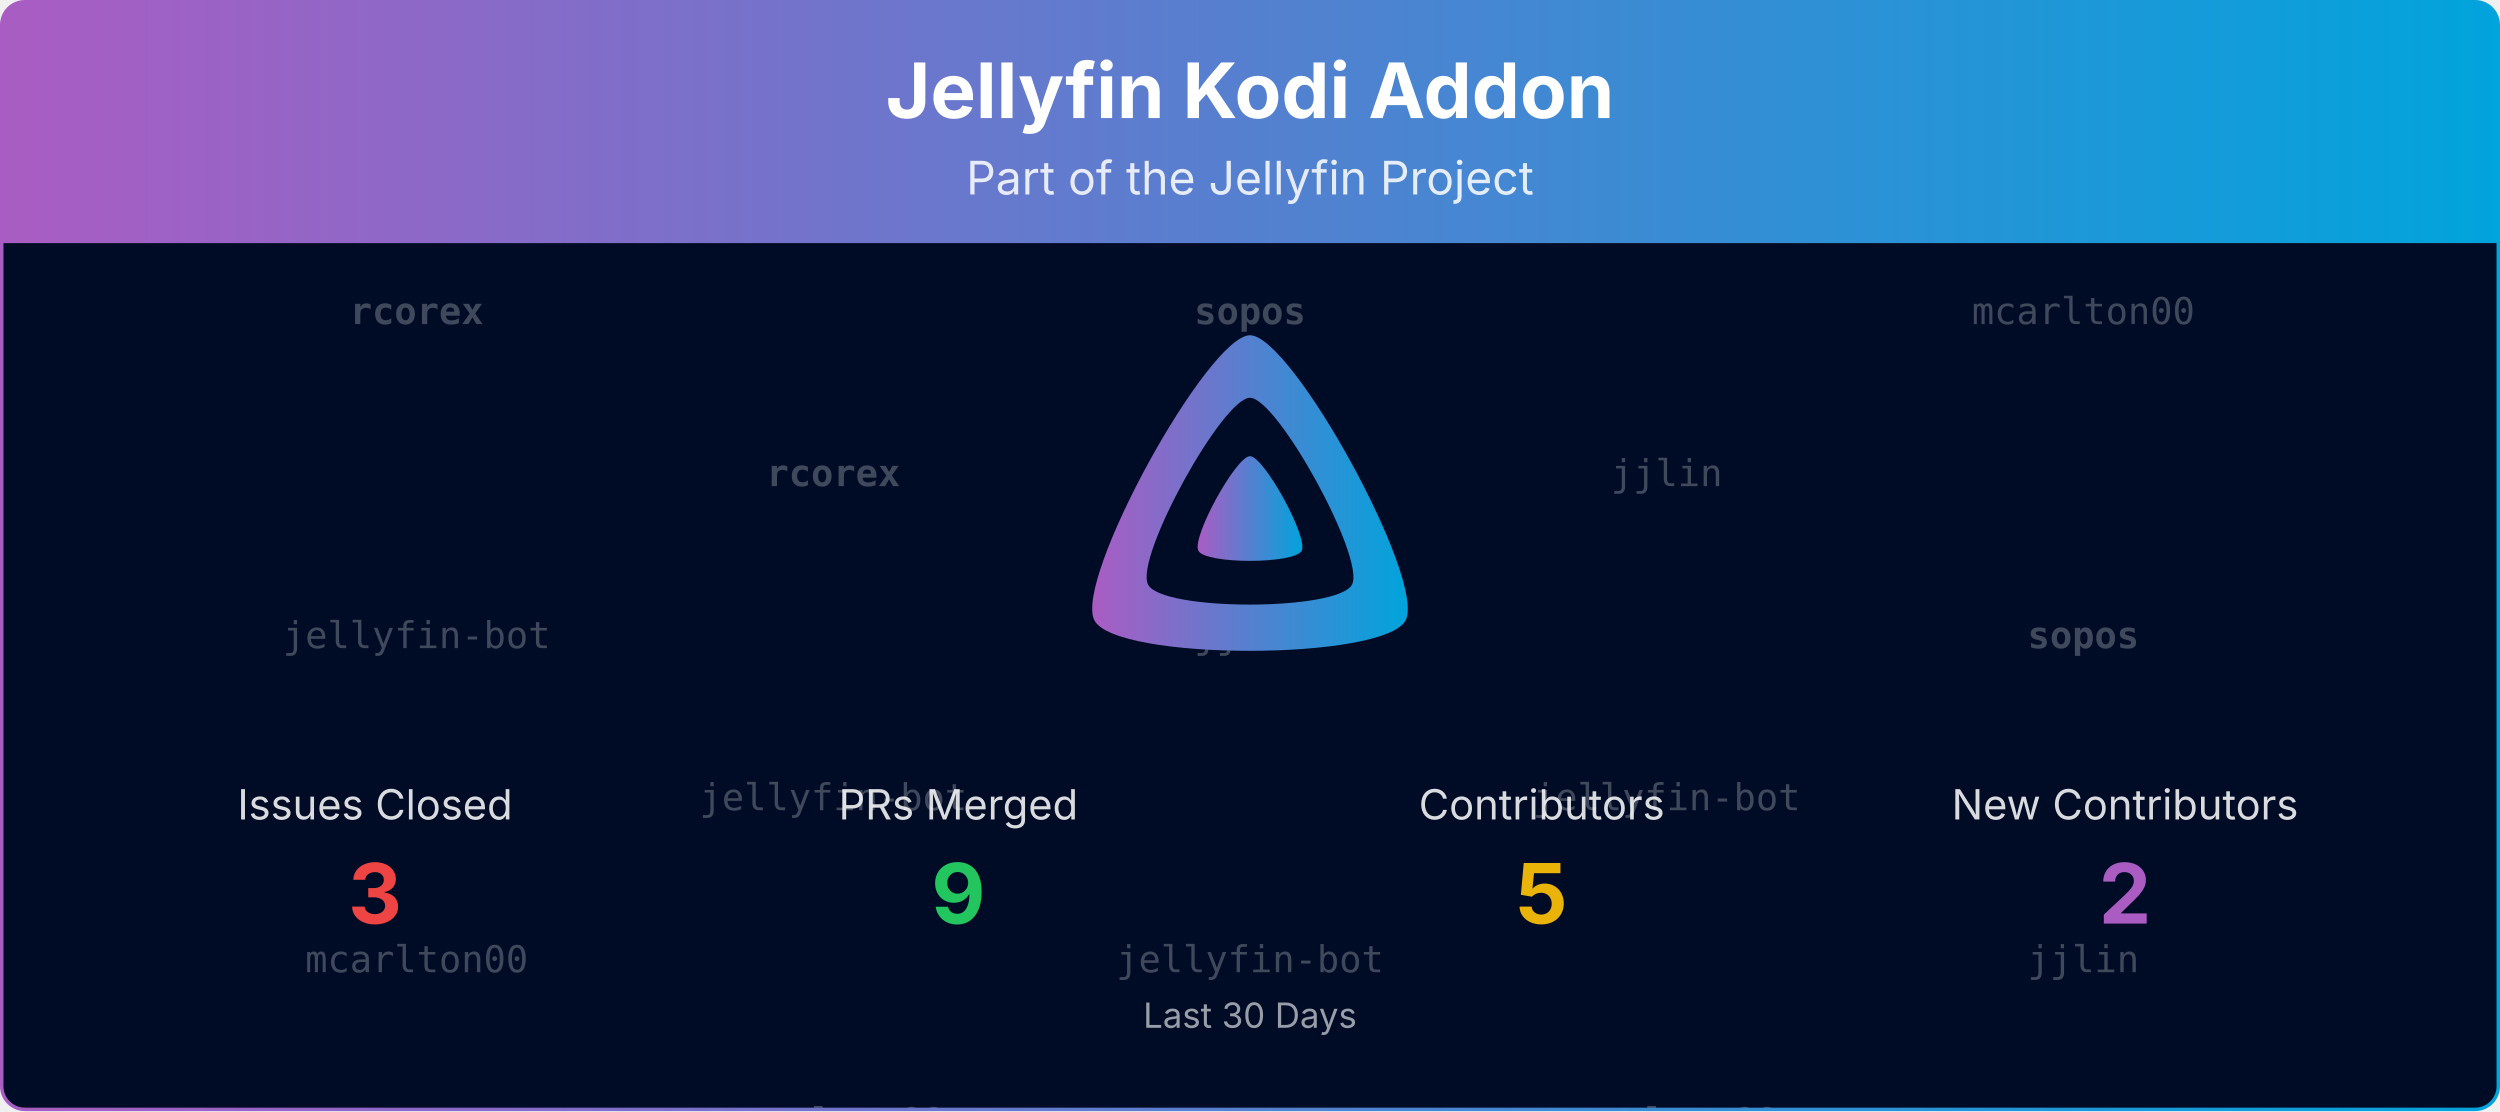
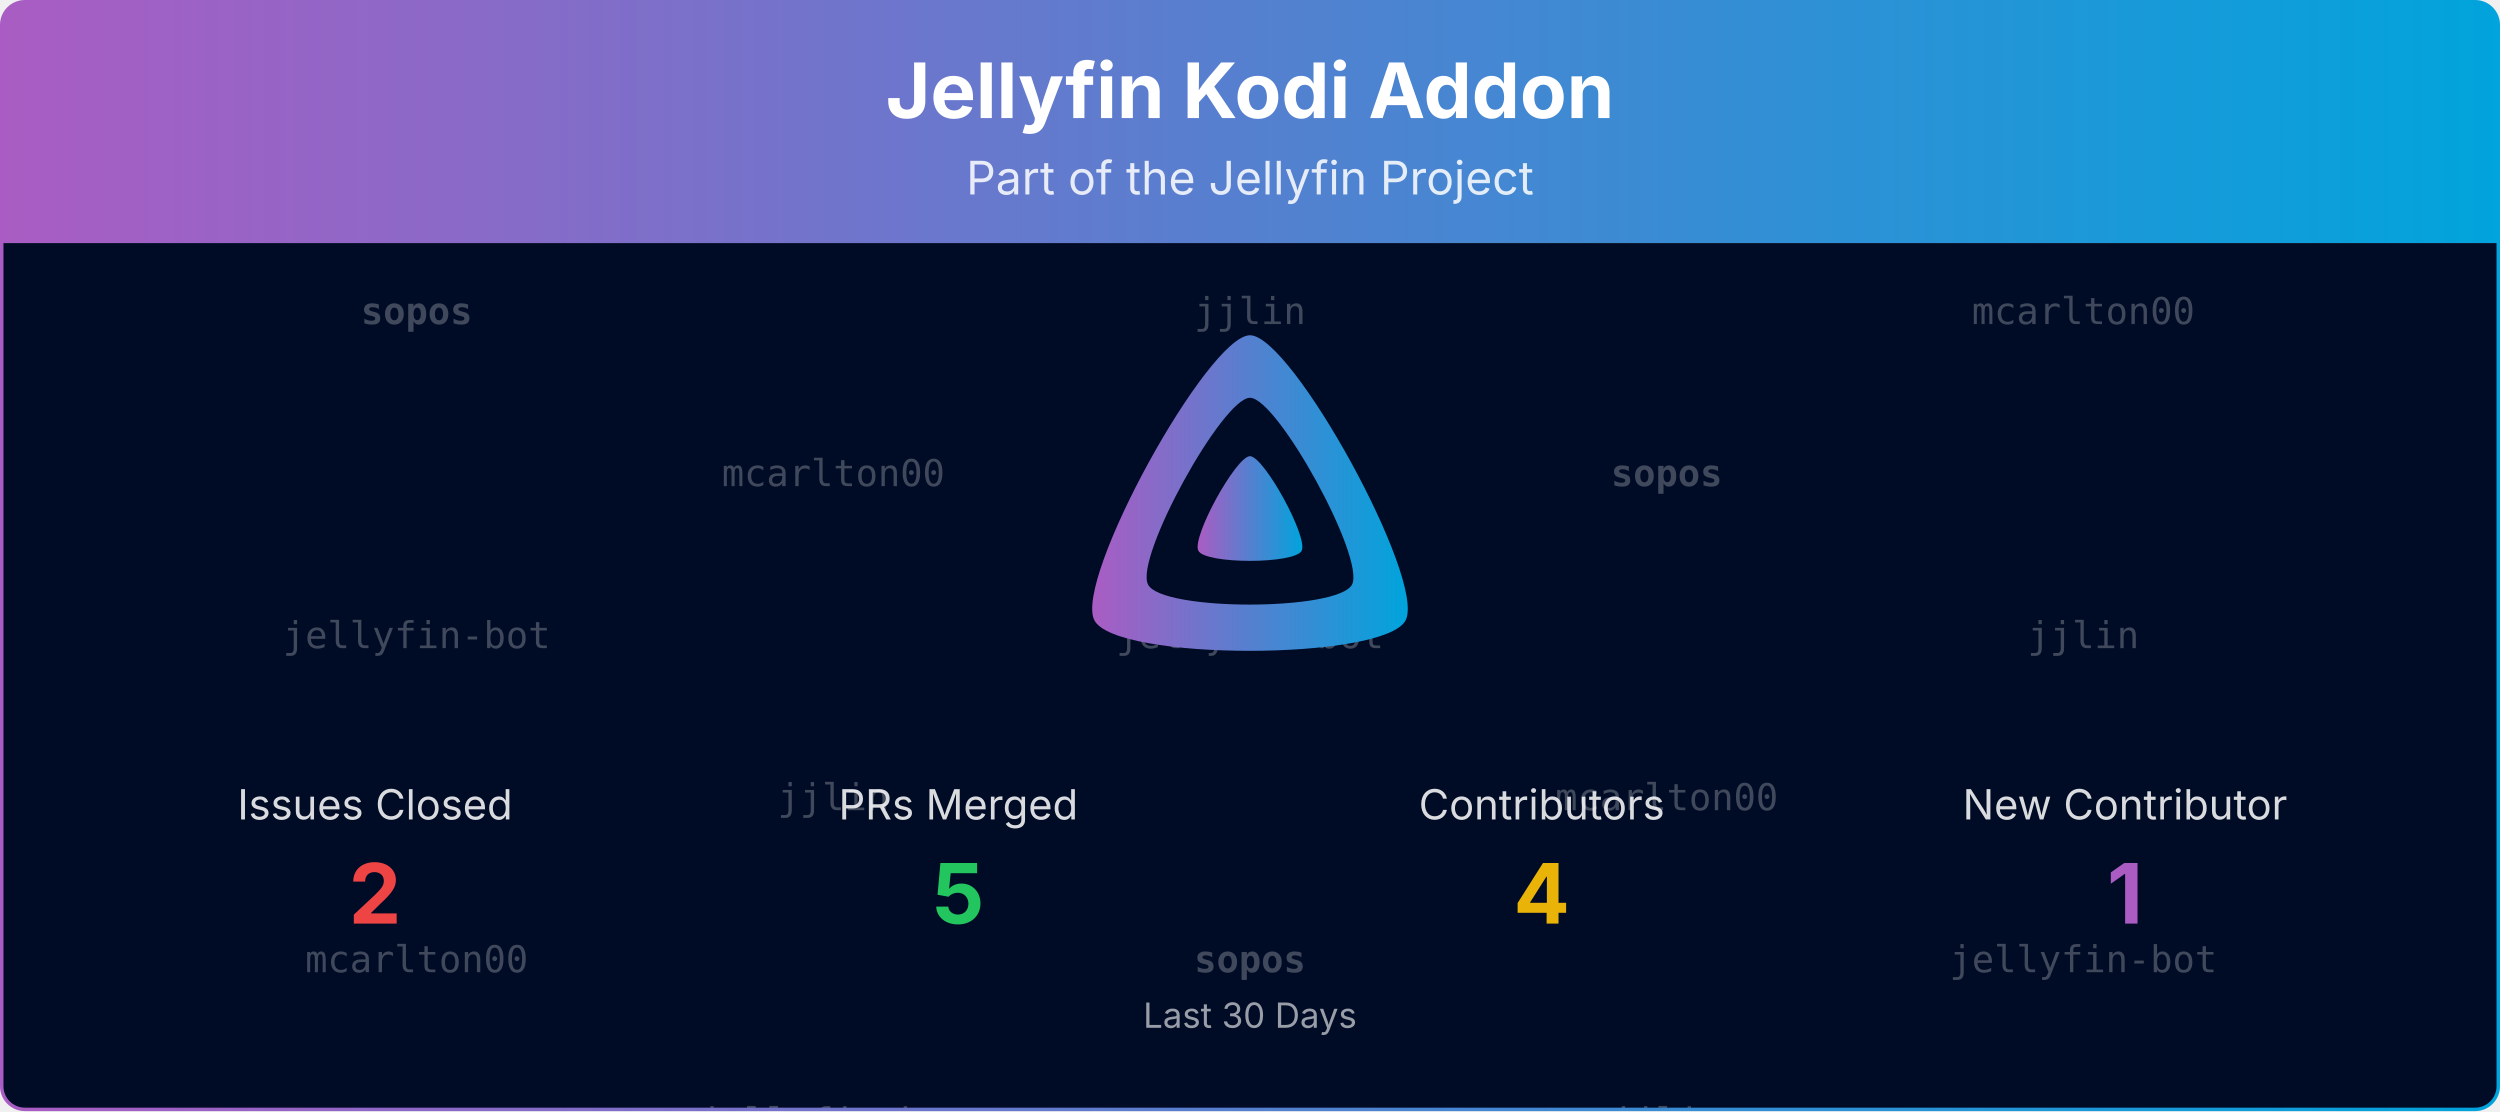
<svg xmlns="http://www.w3.org/2000/svg" viewBox="0 0 1080 480" width="100%" role="img" aria-label="Jellyfin Kodi Addon">
  <defs>
    <linearGradient id="banner-jellycon-grad" x1="0" y1="0" x2="1" y2="0">
      <stop offset="0%" stop-color="#AA5CC3" />
      <stop offset="100%" stop-color="#00A4DC" />
    </linearGradient>
    <clipPath id="banner-jellycon-grad-clip">
      <rect x="0.75" y="0.75" width="1078.5" height="478.5" rx="10" ry="10" />
    </clipPath>
  </defs>
  <defs>
    <clipPath id="banner-jellycon-grad-rain-clip">
      <rect x="0.75" y="105" width="1078.5" height="374.25" />
    </clipPath>
  </defs>
  <g clip-path="url(#banner-jellycon-grad-clip)">
    <path d="M0.75,10.75 A10.0,10.0 0 0 1 10.75,0.75 L1069.25,0.75 A10.0,10.0 0 0 1 1079.25,10.75 L1079.25,105.00 L0.75,105.00 Z" fill="url(#banner-jellycon-grad)" />
    <text x="540.0" y="51" text-anchor="middle" font-size="33" font-weight="700" font-family="Plus Jakarta Sans, system-ui, -apple-system, Segoe UI, sans-serif" fill="#ffffff">Jellyfin Kodi Addon</text>
    <text x="540.0" y="84" text-anchor="middle" font-size="20" font-family="Plus Jakarta Sans, system-ui, -apple-system, Segoe UI, sans-serif" fill="#ffffff" opacity="0.85">Part of the Jellyfin Project</text>
    <rect x="0.75" y="105" width="1078.5" height="374.25" fill="#000b25" />
    <g opacity="0.25" clip-path="url(#banner-jellycon-grad-rain-clip)" font-family="ui-monospace, SFMono-Regular, Menlo, Consolas, monospace" font-size="16" fill="#ffffff" text-anchor="middle">
      <g transform="translate(180.00,105)">
        <g>
          <animateTransform attributeName="transform" type="translate" values="0,-420;0,0" dur="10.00s" begin="-0.00s" repeatCount="indefinite" />
-           <text y="35.0" font-weight="700">rcorex</text>
+           <text y="35.0" font-weight="700">sopos</text>
          <text y="175.0">jellyfin-bot</text>
          <text y="315.0">mcarlton00</text>
-           <text y="455.0" font-weight="700">rcorex</text>
+           <text y="455.0" font-weight="700">sopos</text>
          <text y="595.0">jellyfin-bot</text>
          <text y="735.0">mcarlton00</text>
        </g>
      </g>
      <g transform="translate(540.00,105)">
        <g>
          <animateTransform attributeName="transform" type="translate" values="0,-420;0,0" dur="10.00s" begin="-1.91s" repeatCount="indefinite" />
-           <text y="35.0" font-weight="700">sopos</text>
-           <text y="175.0">jjlin</text>
-           <text y="315.0">jellyfin-bot</text>
-           <text y="455.0" font-weight="700">sopos</text>
-           <text y="595.0">jjlin</text>
-           <text y="735.0">jellyfin-bot</text>
+           <text y="35.0">jjlin</text>
+           <text y="175.0">jellyfin-bot</text>
+           <text y="315.0" font-weight="700">sopos</text>
+           <text y="455.0">jjlin</text>
+           <text y="595.0">jellyfin-bot</text>
+           <text y="735.0" font-weight="700">sopos</text>
        </g>
      </g>
      <g transform="translate(900.00,105)">
        <g>
          <animateTransform attributeName="transform" type="translate" values="0,-420;0,0" dur="10.00s" begin="-3.82s" repeatCount="indefinite" />
          <text y="35.0">mcarlton00</text>
-           <text y="175.0" font-weight="700">sopos</text>
-           <text y="315.0">jjlin</text>
+           <text y="175.0">jjlin</text>
+           <text y="315.0">jellyfin-bot</text>
          <text y="455.0">mcarlton00</text>
-           <text y="595.0" font-weight="700">sopos</text>
-           <text y="735.0">jjlin</text>
+           <text y="595.0">jjlin</text>
+           <text y="735.0">jellyfin-bot</text>
        </g>
      </g>
      <g transform="translate(360.00,105)">
        <g>
          <animateTransform attributeName="transform" type="translate" values="0,-420;0,0" dur="10.00s" begin="-5.73s" repeatCount="indefinite" />
-           <text y="105.0" font-weight="700">rcorex</text>
-           <text y="245.0">jellyfin-bot</text>
-           <text y="385.0">mcarlton00</text>
-           <text y="525.0" font-weight="700">rcorex</text>
-           <text y="665.0">jellyfin-bot</text>
-           <text y="805.0">mcarlton00</text>
+           <text y="105.0">mcarlton00</text>
+           <text y="245.0">jjlin</text>
+           <text y="385.0">jellyfin-bot</text>
+           <text y="525.0">mcarlton00</text>
+           <text y="665.0">jjlin</text>
+           <text y="805.0">jellyfin-bot</text>
        </g>
      </g>
      <g transform="translate(720.00,105)">
        <g>
          <animateTransform attributeName="transform" type="translate" values="0,-420;0,0" dur="10.00s" begin="-7.64s" repeatCount="indefinite" />
-           <text y="105.0">jjlin</text>
-           <text y="245.0">jellyfin-bot</text>
-           <text y="385.0">mcarlton00</text>
-           <text y="525.0">jjlin</text>
-           <text y="665.0">jellyfin-bot</text>
-           <text y="805.0">mcarlton00</text>
+           <text y="105.0" font-weight="700">sopos</text>
+           <text y="245.0">mcarlton00</text>
+           <text y="385.0">jjlin</text>
+           <text y="525.0" font-weight="700">sopos</text>
+           <text y="665.0">mcarlton00</text>
+           <text y="805.0">jjlin</text>
        </g>
      </g>
    </g>
    <g transform="translate(465.00,138.00) scale(0.29297)">
      <path fill="url(#banner-jellycon-grad)" fill-rule="evenodd" d="M256,23.3c-61.6,0-259.8,359.4-229.6,420.1s429.3,60,459.2,0S317.6,23.3,256,23.3zM406.5,390.8c-19.6,39.3-281.1,39.8-300.9,0s110.1-275.3,150.4-275.3S426.1,351.4,406.5,390.8z" />
      <path fill="url(#banner-jellycon-grad)" d="M256,201.6c-20.4,0-86.2,119.3-76.2,139.4s142.5,19.9,152.4,0S276.5,201.6,256,201.6z" />
    </g>
    <text x="162.0" y="354.0" text-anchor="middle" font-size="18" font-family="Plus Jakarta Sans, system-ui, -apple-system, Segoe UI, sans-serif" fill="#ffffff" opacity="0.85">Issues Closed</text>
-     <text x="162.0" y="399.0" text-anchor="middle" font-size="36" font-weight="700" font-family="Plus Jakarta Sans, system-ui, -apple-system, Segoe UI, sans-serif" fill="#ef4444">3</text>
+     <text x="162.0" y="399.0" text-anchor="middle" font-size="36" font-weight="700" font-family="Plus Jakarta Sans, system-ui, -apple-system, Segoe UI, sans-serif" fill="#ef4444">2</text>
    <text x="414.0" y="354.0" text-anchor="middle" font-size="18" font-family="Plus Jakarta Sans, system-ui, -apple-system, Segoe UI, sans-serif" fill="#ffffff" opacity="0.85">PRs Merged</text>
-     <text x="414.0" y="399.0" text-anchor="middle" font-size="36" font-weight="700" font-family="Plus Jakarta Sans, system-ui, -apple-system, Segoe UI, sans-serif" fill="#22c55e">9</text>
+     <text x="414.0" y="399.0" text-anchor="middle" font-size="36" font-weight="700" font-family="Plus Jakarta Sans, system-ui, -apple-system, Segoe UI, sans-serif" fill="#22c55e">5</text>
    <text x="666.0" y="354.0" text-anchor="middle" font-size="18" font-family="Plus Jakarta Sans, system-ui, -apple-system, Segoe UI, sans-serif" fill="#ffffff" opacity="0.85">Contributors</text>
-     <text x="666.0" y="399.0" text-anchor="middle" font-size="36" font-weight="700" font-family="Plus Jakarta Sans, system-ui, -apple-system, Segoe UI, sans-serif" fill="#eab308">5</text>
-     <text x="918.0" y="354.0" text-anchor="middle" font-size="18" font-family="Plus Jakarta Sans, system-ui, -apple-system, Segoe UI, sans-serif" fill="#ffffff" opacity="0.85">New Contributors</text>
-     <text x="918.0" y="399.0" text-anchor="middle" font-size="36" font-weight="700" font-family="Plus Jakarta Sans, system-ui, -apple-system, Segoe UI, sans-serif" fill="#AA5CC3">2</text>
+     <text x="666.0" y="399.0" text-anchor="middle" font-size="36" font-weight="700" font-family="Plus Jakarta Sans, system-ui, -apple-system, Segoe UI, sans-serif" fill="#eab308">4</text>
+     <text x="918.0" y="354.0" text-anchor="middle" font-size="18" font-family="Plus Jakarta Sans, system-ui, -apple-system, Segoe UI, sans-serif" fill="#ffffff" opacity="0.85">New Contributor</text>
+     <text x="918.0" y="399.0" text-anchor="middle" font-size="36" font-weight="700" font-family="Plus Jakarta Sans, system-ui, -apple-system, Segoe UI, sans-serif" fill="#AA5CC3">1</text>
    <text x="540.0" y="444.0" text-anchor="middle" font-size="15" font-family="Plus Jakarta Sans, system-ui, -apple-system, Segoe UI, sans-serif" fill="#ffffff" opacity="0.6">Last 30 Days</text>
  </g>
  <rect x="0.75" y="0.75" width="1078.5" height="478.5" rx="10" ry="10" fill="none" stroke="url(#banner-jellycon-grad)" stroke-width="1.5" />
</svg>
